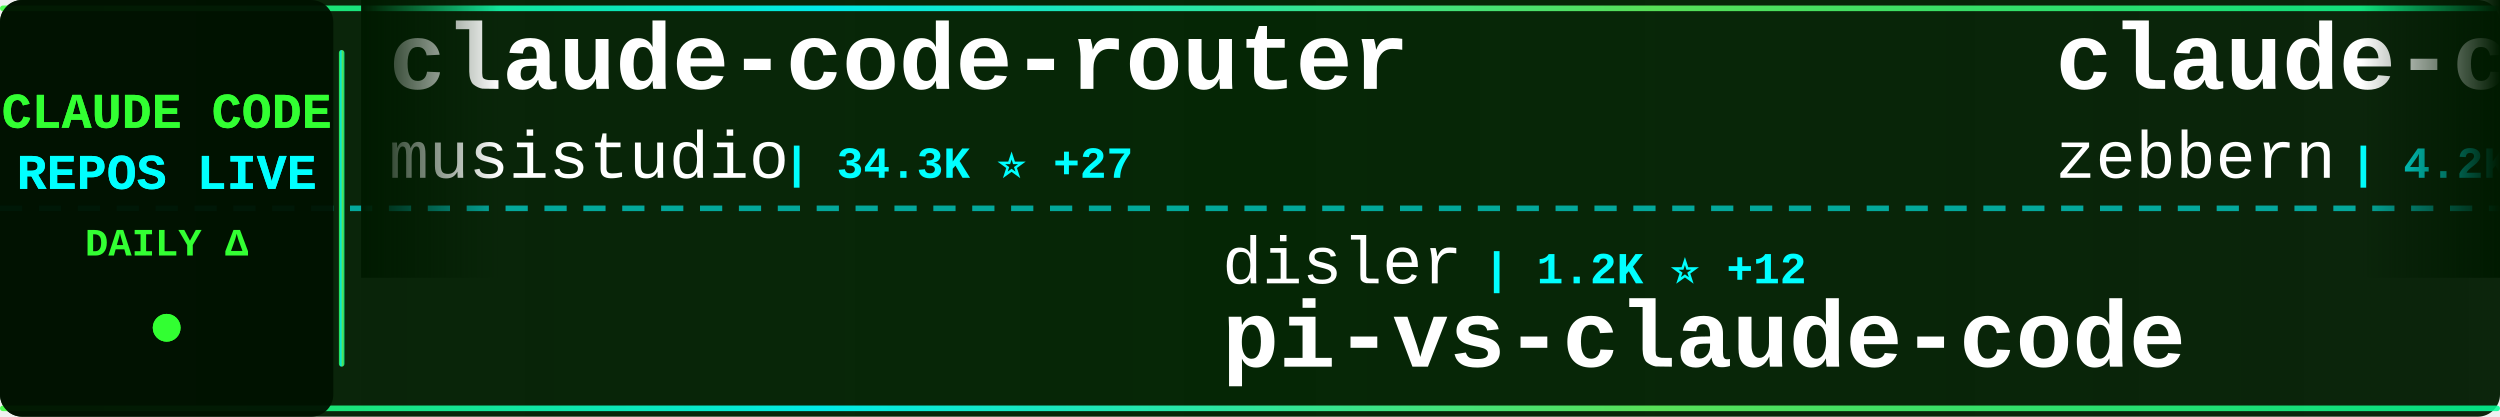
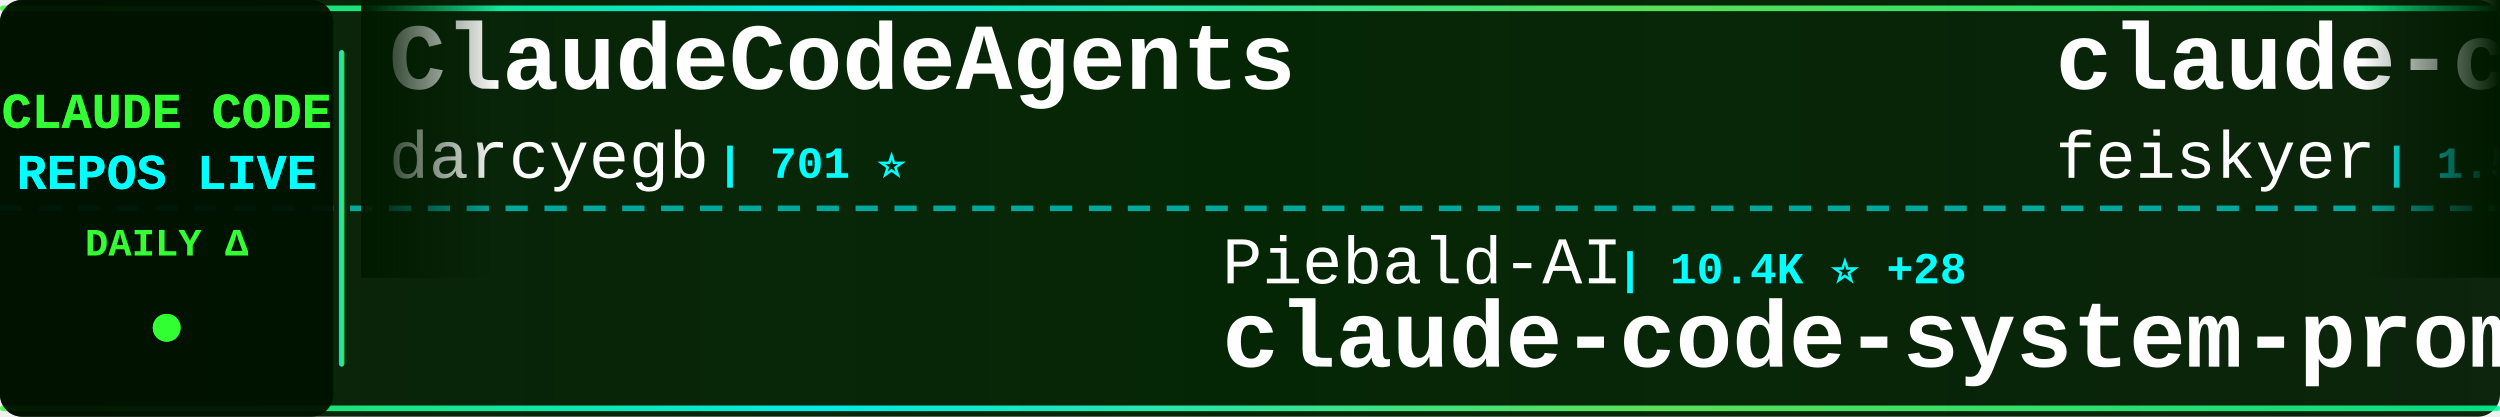
<svg xmlns="http://www.w3.org/2000/svg" width="900" height="150">
  <defs>
    <linearGradient id="tickerBg" x1="0%" y1="0%" x2="100%" y2="0%">
      <stop offset="0%" style="stop-color:#001a00;stop-opacity:0.95" />
      <stop offset="50%" style="stop-color:#002200;stop-opacity:0.98" />
      <stop offset="100%" style="stop-color:#001a00;stop-opacity:0.95" />
    </linearGradient>
    <linearGradient id="borderGrad" x1="0%" y1="0%" x2="100%" y2="0%">
      <stop offset="0%" style="stop-color:#33ff33;stop-opacity:0.85">
        <animate attributeName="stop-opacity" values="0.85;1;0.85" dur="2s" repeatCount="indefinite" />
      </stop>
      <stop offset="33%" style="stop-color:#00ffff;stop-opacity:0.9">
        <animate attributeName="stop-opacity" values="0.9;1;0.9" dur="2.2s" repeatCount="indefinite" />
      </stop>
      <stop offset="66%" style="stop-color:#66ff66;stop-opacity:0.85">
        <animate attributeName="stop-opacity" values="0.85;1;0.85" dur="1.8s" repeatCount="indefinite" />
      </stop>
      <stop offset="100%" style="stop-color:#00ff99;stop-opacity:0.85">
        <animate attributeName="stop-opacity" values="0.85;1;0.85" dur="2s" repeatCount="indefinite" />
      </stop>
    </linearGradient>
    <filter id="textGlow">
      <feGaussianBlur stdDeviation="0.1" result="coloredBlur" />
      <feMerge>
        <feMergeNode in="coloredBlur" />
        <feMergeNode in="SourceGraphic" />
      </feMerge>
    </filter>
    <filter id="metricGlow">
      <feGaussianBlur stdDeviation="0.2" result="coloredBlur" />
      <feMerge>
        <feMergeNode in="coloredBlur" />
        <feMergeNode in="SourceGraphic" />
      </feMerge>
    </filter>
    <linearGradient id="leftFade" x1="0%" y1="0%" x2="100%" y2="0%">
      <stop offset="0%" style="stop-color:#001a00;stop-opacity:1" />
      <stop offset="100%" style="stop-color:#001a00;stop-opacity:0" />
    </linearGradient>
    <linearGradient id="rightFade" x1="0%" y1="0%" x2="100%" y2="0%">
      <stop offset="0%" style="stop-color:#001a00;stop-opacity:0" />
      <stop offset="100%" style="stop-color:#001a00;stop-opacity:1" />
    </linearGradient>
  </defs>
  <rect width="900" height="150" fill="url(#tickerBg)" rx="8" />
  <rect x="0" y="2" width="900" height="2" fill="url(#borderGrad)" rx="1" />
  <rect x="0" y="146" width="900" height="2" fill="url(#borderGrad)" rx="1" />
  <line x1="0" y1="75" x2="900" y2="75" stroke="#00ffff" stroke-width="2" stroke-dasharray="8 6" opacity="0.6" />
  <rect x="0" y="0" width="120" height="150" fill="#001100" opacity="0.95" rx="8" />
  <text x="60" y="46" font-family="'Courier New', monospace" font-size="18" font-weight="bold" fill="#33ff33" text-anchor="middle" filter="url(#textGlow)">
    CLAUDE CODE
  </text>
  <text x="60" y="68" font-family="'Courier New', monospace" font-size="18" font-weight="bold" fill="#00ffff" text-anchor="middle" filter="url(#textGlow)">
    REPOS LIVE
  </text>
  <text x="60" y="92" font-family="'Courier New', monospace" font-size="14" font-weight="bold" fill="#33ff33" text-anchor="middle">
    DAILY Δ
  </text>
  <circle cx="60" cy="118" r="5" fill="#33ff33" filter="url(#metricGlow)">
    <animate attributeName="r" values="4;6;4" dur="1.5s" repeatCount="indefinite" />
    <animate attributeName="opacity" values="0.6;1;0.6" dur="1.5s" repeatCount="indefinite" />
  </circle>
  <rect x="122" y="18" width="2" height="114" fill="url(#borderGrad)" rx="1" />
  <clipPath id="tickerClip">
    <rect x="130" y="0" width="770" height="150" />
  </clipPath>
  <g clip-path="url(#tickerClip)">
    <g id="tickerItems">
      <animateTransform attributeName="transform" attributeType="XML" type="translate" from="0 0" to="-3000 0" dur="54s" repeatCount="indefinite" />
      <g transform="translate(0, 0)">
-         <text x="140" y="32" font-family="'Courier New', monospace" font-size="34" font-weight="bold" fill="#ffffff">claude-code-router</text>
-         <text x="140" y="64" font-family="'Courier New', monospace" font-size="24" font-weight="normal" fill="#ffffff" opacity="1.0">musistudio</text>
-         <text x="282" y="64" font-family="'Courier New', monospace" font-size="16" font-weight="bold" fill="#00ffff"> | 34.3K ⭐ +27</text>
+         <text x="140" y="32" font-family="'Courier New', monospace" font-size="34" font-weight="bold" fill="#ffffff">ClaudeCodeAgents</text>
+         <text x="140" y="64" font-family="'Courier New', monospace" font-size="24" font-weight="normal" fill="#ffffff" opacity="1.0">darcyegb</text>
+         <text x="258" y="64" font-family="'Courier New', monospace" font-size="16" font-weight="bold" fill="#00ffff"> | 701 ⭐</text>
      </g>
      <g transform="translate(300, 0)">
-         <text x="140" y="102" font-family="'Courier New', monospace" font-size="24" font-weight="normal" fill="#ffffff" opacity="1.0">disler</text>
-         <text x="234" y="102" font-family="'Courier New', monospace" font-size="16" font-weight="bold" fill="#00ffff"> | 1.2K ⭐ +12</text>
-         <text x="140" y="132" font-family="'Courier New', monospace" font-size="34" font-weight="bold" fill="#ffffff">pi-vs-claude-code</text>
+         <text x="140" y="102" font-family="'Courier New', monospace" font-size="24" font-weight="normal" fill="#ffffff" opacity="1.0">Piebald-AI</text>
+         <text x="282" y="102" font-family="'Courier New', monospace" font-size="16" font-weight="bold" fill="#00ffff"> | 10.4K ⭐ +28</text>
+         <text x="140" y="132" font-family="'Courier New', monospace" font-size="34" font-weight="bold" fill="#ffffff">claude-code-system-promp...</text>
      </g>
      <g transform="translate(600, 0)">
-         <text x="140" y="32" font-family="'Courier New', monospace" font-size="34" font-weight="bold" fill="#ffffff">claude-code-guide</text>
-         <text x="140" y="64" font-family="'Courier New', monospace" font-size="24" font-weight="normal" fill="#ffffff" opacity="1.0">zebbern</text>
-         <text x="246" y="64" font-family="'Courier New', monospace" font-size="16" font-weight="bold" fill="#00ffff"> | 4.2K ⭐ +2</text>
+         <text x="140" y="32" font-family="'Courier New', monospace" font-size="34" font-weight="bold" fill="#ffffff">claude-code-settings</text>
+         <text x="140" y="64" font-family="'Courier New', monospace" font-size="24" font-weight="normal" fill="#ffffff" opacity="1.0">feiskyer</text>
+         <text x="258" y="64" font-family="'Courier New', monospace" font-size="16" font-weight="bold" fill="#00ffff"> | 1.5K ⭐</text>
      </g>
      <g transform="translate(900, 0)">
-         <text x="140" y="102" font-family="'Courier New', monospace" font-size="24" font-weight="normal" fill="#ffffff" opacity="1.0">Yeachan-Heo</text>
-         <text x="294" y="102" font-family="'Courier New', monospace" font-size="16" font-weight="bold" fill="#00ffff"> | 34.6K ⭐ +94</text>
-         <text x="140" y="132" font-family="'Courier New', monospace" font-size="34" font-weight="bold" fill="#ffffff">oh-my-claudecode</text>
+         <text x="140" y="102" font-family="'Courier New', monospace" font-size="24" font-weight="normal" fill="#ffffff" opacity="1.0">davila7</text>
+         <text x="246" y="102" font-family="'Courier New', monospace" font-size="16" font-weight="bold" fill="#00ffff"> | 27.5K ⭐ +22</text>
+         <text x="140" y="132" font-family="'Courier New', monospace" font-size="34" font-weight="bold" fill="#ffffff">claude-code-templates</text>
      </g>
      <g transform="translate(1200, 0)">
-         <text x="140" y="32" font-family="'Courier New', monospace" font-size="34" font-weight="bold" fill="#ffffff">claude-code-proxy</text>
-         <text x="140" y="64" font-family="'Courier New', monospace" font-size="24" font-weight="normal" fill="#ffffff" opacity="1.0">1rgs</text>
-         <text x="210" y="64" font-family="'Courier New', monospace" font-size="16" font-weight="bold" fill="#00ffff"> | 3.6K ⭐ +4</text>
+         <text x="140" y="32" font-family="'Courier New', monospace" font-size="34" font-weight="bold" fill="#ffffff">claude-code-source-code</text>
+         <text x="140" y="64" font-family="'Courier New', monospace" font-size="24" font-weight="normal" fill="#ffffff" opacity="1.0">777genius</text>
+         <text x="270" y="64" font-family="'Courier New', monospace" font-size="16" font-weight="bold" fill="#00ffff"> | 912 ⭐</text>
      </g>
      <g transform="translate(1500, 0)">
-         <text x="140" y="102" font-family="'Courier New', monospace" font-size="24" font-weight="normal" fill="#ffffff" opacity="1.0">carlvellotti</text>
-         <text x="306" y="102" font-family="'Courier New', monospace" font-size="16" font-weight="bold" fill="#00ffff"> | 2.0K ⭐ +1</text>
-         <text x="140" y="132" font-family="'Courier New', monospace" font-size="34" font-weight="bold" fill="#ffffff">claude-code-pm-course</text>
+         <text x="140" y="102" font-family="'Courier New', monospace" font-size="24" font-weight="normal" fill="#ffffff" opacity="1.0">router-for-me</text>
+         <text x="318" y="102" font-family="'Courier New', monospace" font-size="16" font-weight="bold" fill="#00ffff"> | 34.3K ⭐ +166</text>
+         <text x="140" y="132" font-family="'Courier New', monospace" font-size="34" font-weight="bold" fill="#ffffff">CLIProxyAPI</text>
      </g>
      <g transform="translate(1800, 0)">
-         <text x="140" y="32" font-family="'Courier New', monospace" font-size="34" font-weight="bold" fill="#ffffff">claude-code</text>
-         <text x="140" y="64" font-family="'Courier New', monospace" font-size="24" font-weight="normal" fill="#ffffff" opacity="1.0">anthropics</text>
-         <text x="282" y="64" font-family="'Courier New', monospace" font-size="16" font-weight="bold" fill="#00ffff"> | 125.9K ⭐ +279</text>
+         <text x="140" y="32" font-family="'Courier New', monospace" font-size="34" font-weight="bold" fill="#ffffff">edmunds-claude-code</text>
+         <text x="140" y="64" font-family="'Courier New', monospace" font-size="24" font-weight="normal" fill="#ffffff" opacity="1.0">edmund-io</text>
+         <text x="270" y="64" font-family="'Courier New', monospace" font-size="16" font-weight="bold" fill="#00ffff"> | 1.4K ⭐</text>
      </g>
      <g transform="translate(2100, 0)">
-         <text x="140" y="102" font-family="'Courier New', monospace" font-size="24" font-weight="normal" fill="#ffffff" opacity="1.0">Windy3f3f3f3f</text>
-         <text x="318" y="102" font-family="'Courier New', monospace" font-size="16" font-weight="bold" fill="#00ffff"> | 1.3K ⭐ +4</text>
-         <text x="140" y="132" font-family="'Courier New', monospace" font-size="34" font-weight="bold" fill="#ffffff">claude-code-from-scratch</text>
+         <text x="140" y="102" font-family="'Courier New', monospace" font-size="24" font-weight="normal" fill="#ffffff" opacity="1.0">isboyjc</text>
+         <text x="246" y="102" font-family="'Courier New', monospace" font-size="16" font-weight="bold" fill="#00ffff"> | 156 ⭐</text>
+         <text x="140" y="132" font-family="'Courier New', monospace" font-size="34" font-weight="bold" fill="#ffffff">claude-code</text>
      </g>
      <g transform="translate(2400, 0)">
-         <text x="140" y="32" font-family="'Courier New', monospace" font-size="34" font-weight="bold" fill="#ffffff">free-claude-code</text>
-         <text x="140" y="64" font-family="'Courier New', monospace" font-size="24" font-weight="normal" fill="#ffffff" opacity="1.0">Alishahryar1</text>
-         <text x="306" y="64" font-family="'Courier New', monospace" font-size="16" font-weight="bold" fill="#00ffff"> | 28.2K ⭐ +526</text>
+         <text x="140" y="32" font-family="'Courier New', monospace" font-size="34" font-weight="bold" fill="#ffffff">my-claude-code-setup</text>
+         <text x="140" y="64" font-family="'Courier New', monospace" font-size="24" font-weight="normal" fill="#ffffff" opacity="1.0">centminmod</text>
+         <text x="282" y="64" font-family="'Courier New', monospace" font-size="16" font-weight="bold" fill="#00ffff"> | 2.3K ⭐ +6</text>
      </g>
      <g transform="translate(2700, 0)">
-         <text x="140" y="102" font-family="'Courier New', monospace" font-size="24" font-weight="normal" fill="#ffffff" opacity="1.0">darcyegb</text>
-         <text x="258" y="102" font-family="'Courier New', monospace" font-size="16" font-weight="bold" fill="#00ffff"> | 701 ⭐</text>
-         <text x="140" y="132" font-family="'Courier New', monospace" font-size="34" font-weight="bold" fill="#ffffff">ClaudeCodeAgents</text>
+         <text x="140" y="102" font-family="'Courier New', monospace" font-size="24" font-weight="normal" fill="#ffffff" opacity="1.0">anthropics</text>
+         <text x="282" y="102" font-family="'Courier New', monospace" font-size="16" font-weight="bold" fill="#00ffff"> | 125.9K ⭐ +244</text>
+         <text x="140" y="132" font-family="'Courier New', monospace" font-size="34" font-weight="bold" fill="#ffffff">claude-code</text>
      </g>
      <g transform="translate(3000, 0)">
-         <text x="140" y="32" font-family="'Courier New', monospace" font-size="34" font-weight="bold" fill="#ffffff">claude-code-router</text>
-         <text x="140" y="64" font-family="'Courier New', monospace" font-size="24" font-weight="normal" fill="#ffffff" opacity="1.0">musistudio</text>
-         <text x="282" y="64" font-family="'Courier New', monospace" font-size="16" font-weight="bold" fill="#00ffff"> | 34.3K ⭐ +27</text>
+         <text x="140" y="32" font-family="'Courier New', monospace" font-size="34" font-weight="bold" fill="#ffffff">ClaudeCodeAgents</text>
+         <text x="140" y="64" font-family="'Courier New', monospace" font-size="24" font-weight="normal" fill="#ffffff" opacity="1.0">darcyegb</text>
+         <text x="258" y="64" font-family="'Courier New', monospace" font-size="16" font-weight="bold" fill="#00ffff"> | 701 ⭐</text>
      </g>
      <g transform="translate(3300, 0)">
-         <text x="140" y="102" font-family="'Courier New', monospace" font-size="24" font-weight="normal" fill="#ffffff" opacity="1.0">disler</text>
-         <text x="234" y="102" font-family="'Courier New', monospace" font-size="16" font-weight="bold" fill="#00ffff"> | 1.2K ⭐ +12</text>
-         <text x="140" y="132" font-family="'Courier New', monospace" font-size="34" font-weight="bold" fill="#ffffff">pi-vs-claude-code</text>
+         <text x="140" y="102" font-family="'Courier New', monospace" font-size="24" font-weight="normal" fill="#ffffff" opacity="1.0">Piebald-AI</text>
+         <text x="282" y="102" font-family="'Courier New', monospace" font-size="16" font-weight="bold" fill="#00ffff"> | 10.4K ⭐ +28</text>
+         <text x="140" y="132" font-family="'Courier New', monospace" font-size="34" font-weight="bold" fill="#ffffff">claude-code-system-promp...</text>
      </g>
      <g transform="translate(3600, 0)">
-         <text x="140" y="32" font-family="'Courier New', monospace" font-size="34" font-weight="bold" fill="#ffffff">claude-code-guide</text>
-         <text x="140" y="64" font-family="'Courier New', monospace" font-size="24" font-weight="normal" fill="#ffffff" opacity="1.0">zebbern</text>
-         <text x="246" y="64" font-family="'Courier New', monospace" font-size="16" font-weight="bold" fill="#00ffff"> | 4.2K ⭐ +2</text>
+         <text x="140" y="32" font-family="'Courier New', monospace" font-size="34" font-weight="bold" fill="#ffffff">claude-code-settings</text>
+         <text x="140" y="64" font-family="'Courier New', monospace" font-size="24" font-weight="normal" fill="#ffffff" opacity="1.0">feiskyer</text>
+         <text x="258" y="64" font-family="'Courier New', monospace" font-size="16" font-weight="bold" fill="#00ffff"> | 1.5K ⭐</text>
      </g>
      <g transform="translate(3900, 0)">
-         <text x="140" y="102" font-family="'Courier New', monospace" font-size="24" font-weight="normal" fill="#ffffff" opacity="1.0">Yeachan-Heo</text>
-         <text x="294" y="102" font-family="'Courier New', monospace" font-size="16" font-weight="bold" fill="#00ffff"> | 34.6K ⭐ +94</text>
-         <text x="140" y="132" font-family="'Courier New', monospace" font-size="34" font-weight="bold" fill="#ffffff">oh-my-claudecode</text>
+         <text x="140" y="102" font-family="'Courier New', monospace" font-size="24" font-weight="normal" fill="#ffffff" opacity="1.0">davila7</text>
+         <text x="246" y="102" font-family="'Courier New', monospace" font-size="16" font-weight="bold" fill="#00ffff"> | 27.5K ⭐ +22</text>
+         <text x="140" y="132" font-family="'Courier New', monospace" font-size="34" font-weight="bold" fill="#ffffff">claude-code-templates</text>
      </g>
    </g>
  </g>
  <rect x="130" y="0" width="50" height="100" fill="url(#leftFade)" />
  <rect x="850" y="0" width="50" height="100" fill="url(#rightFade)" />
</svg>
